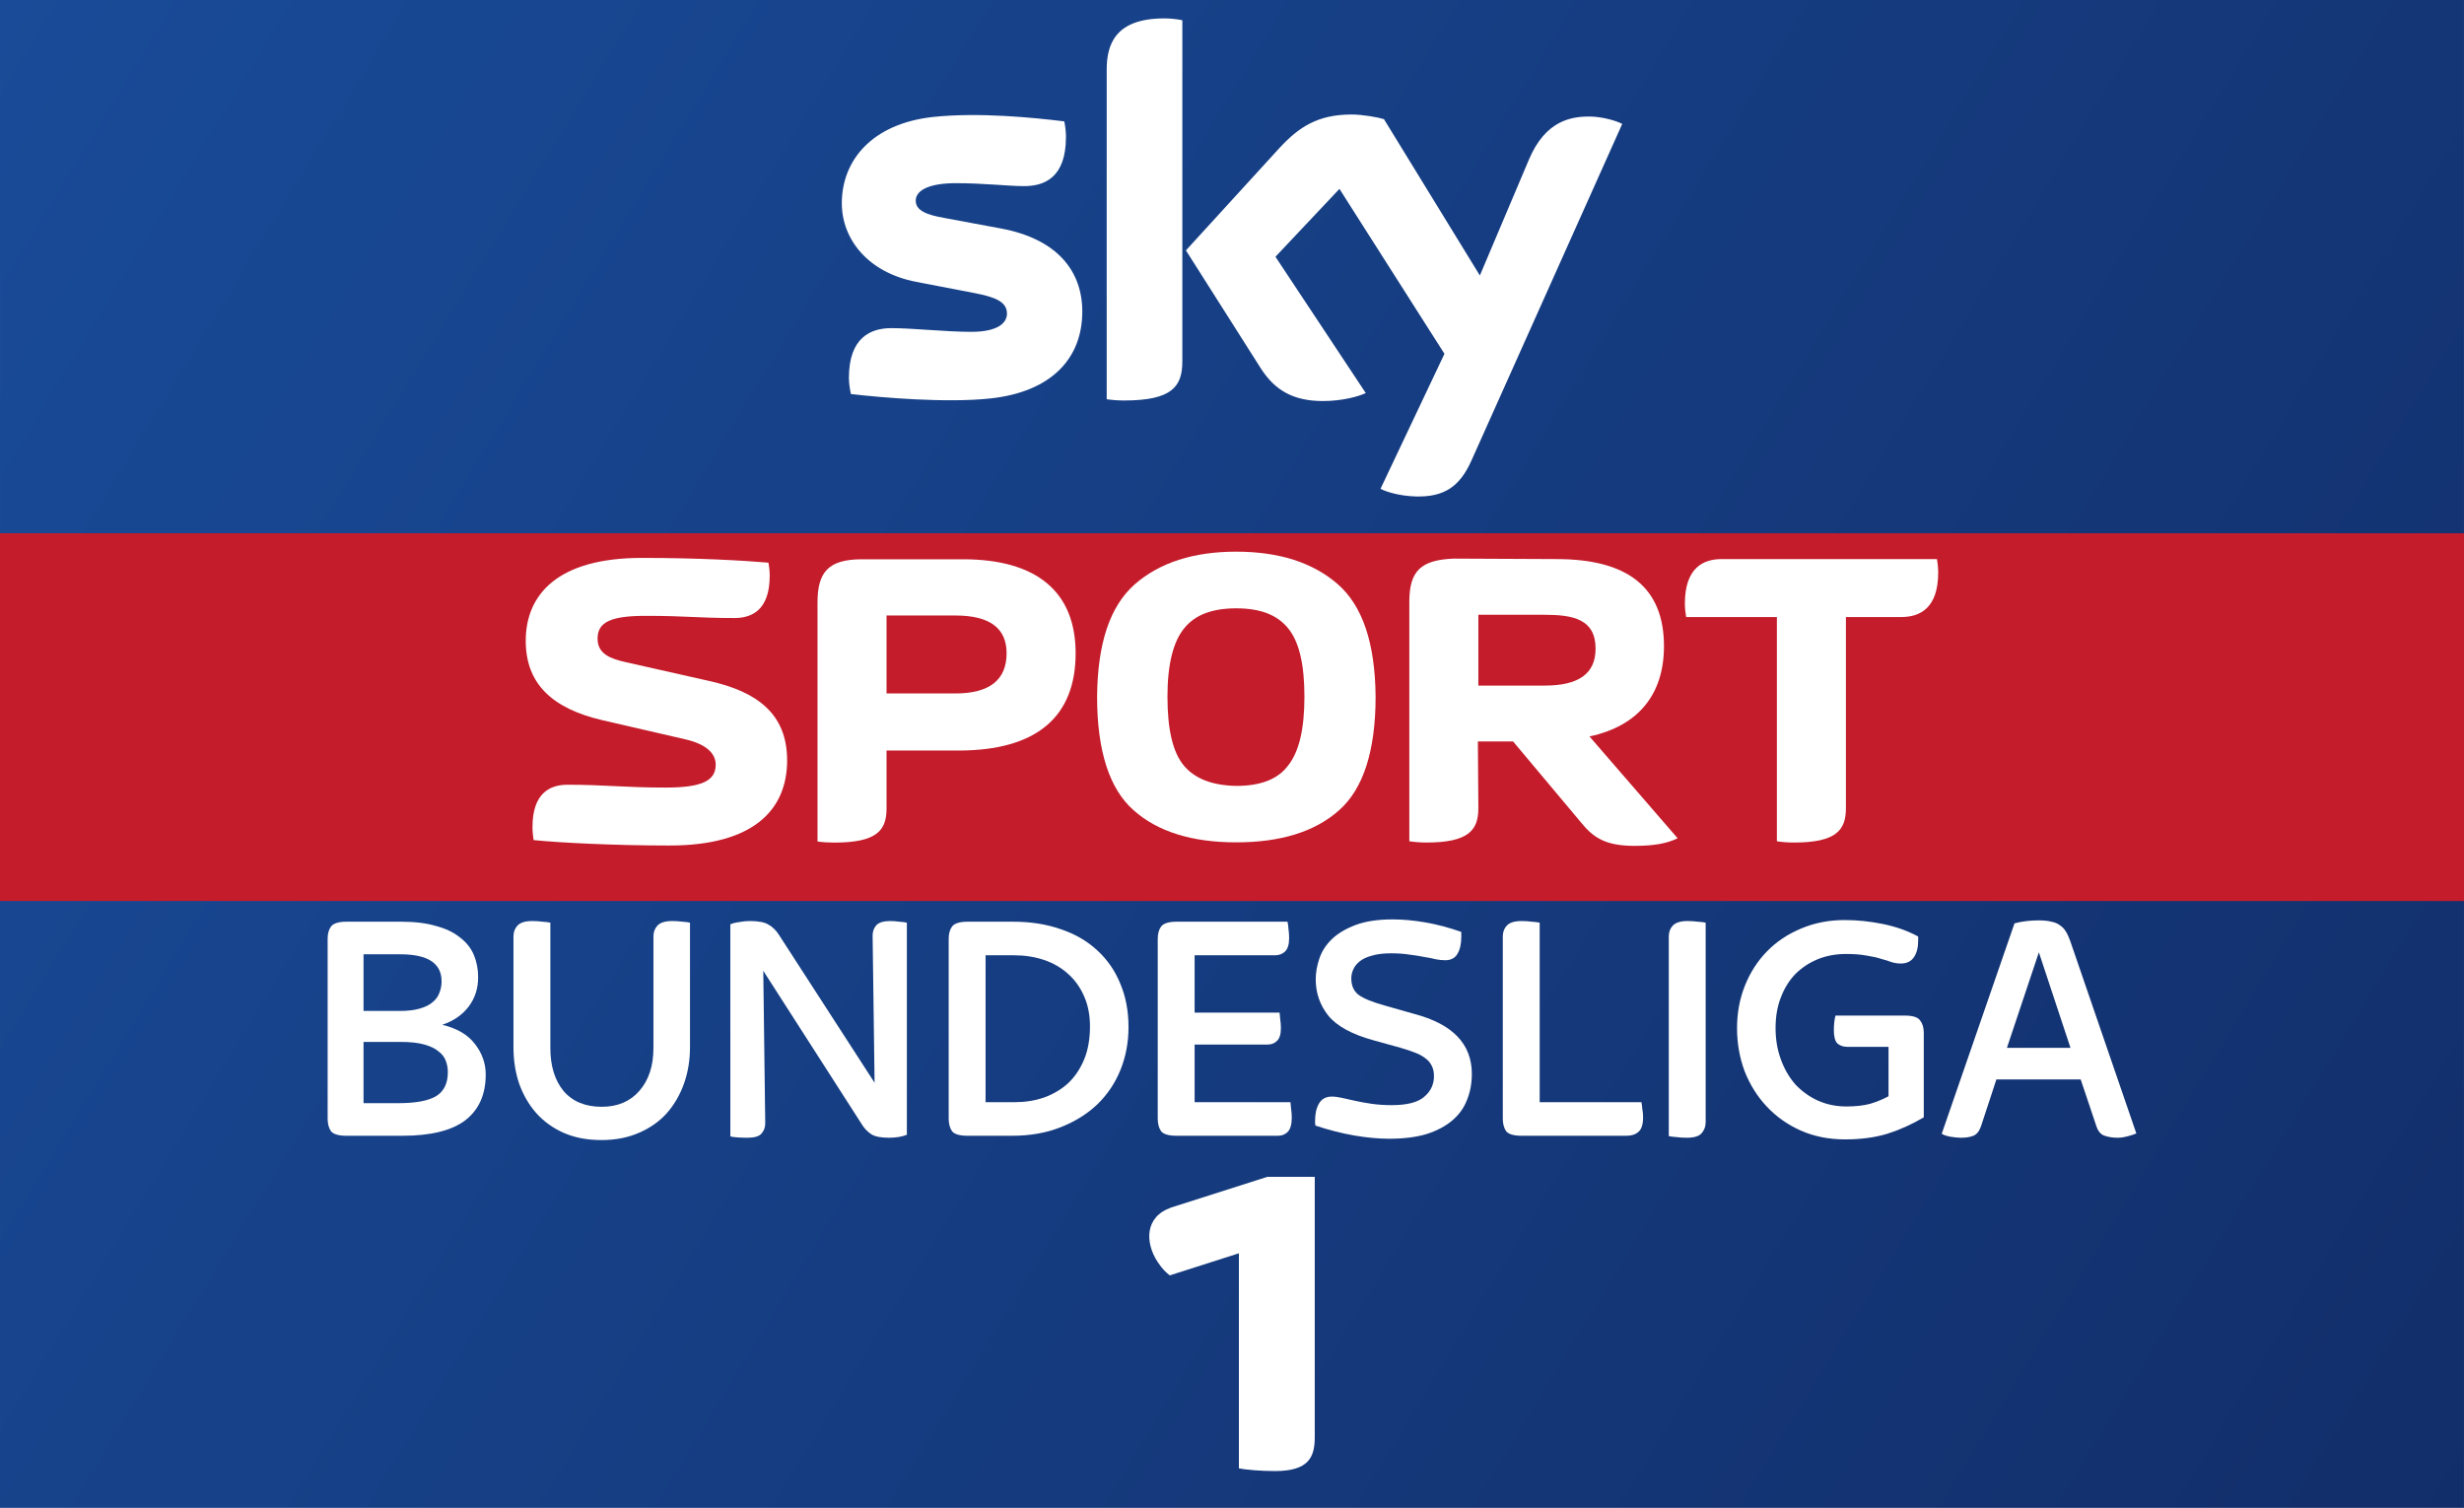
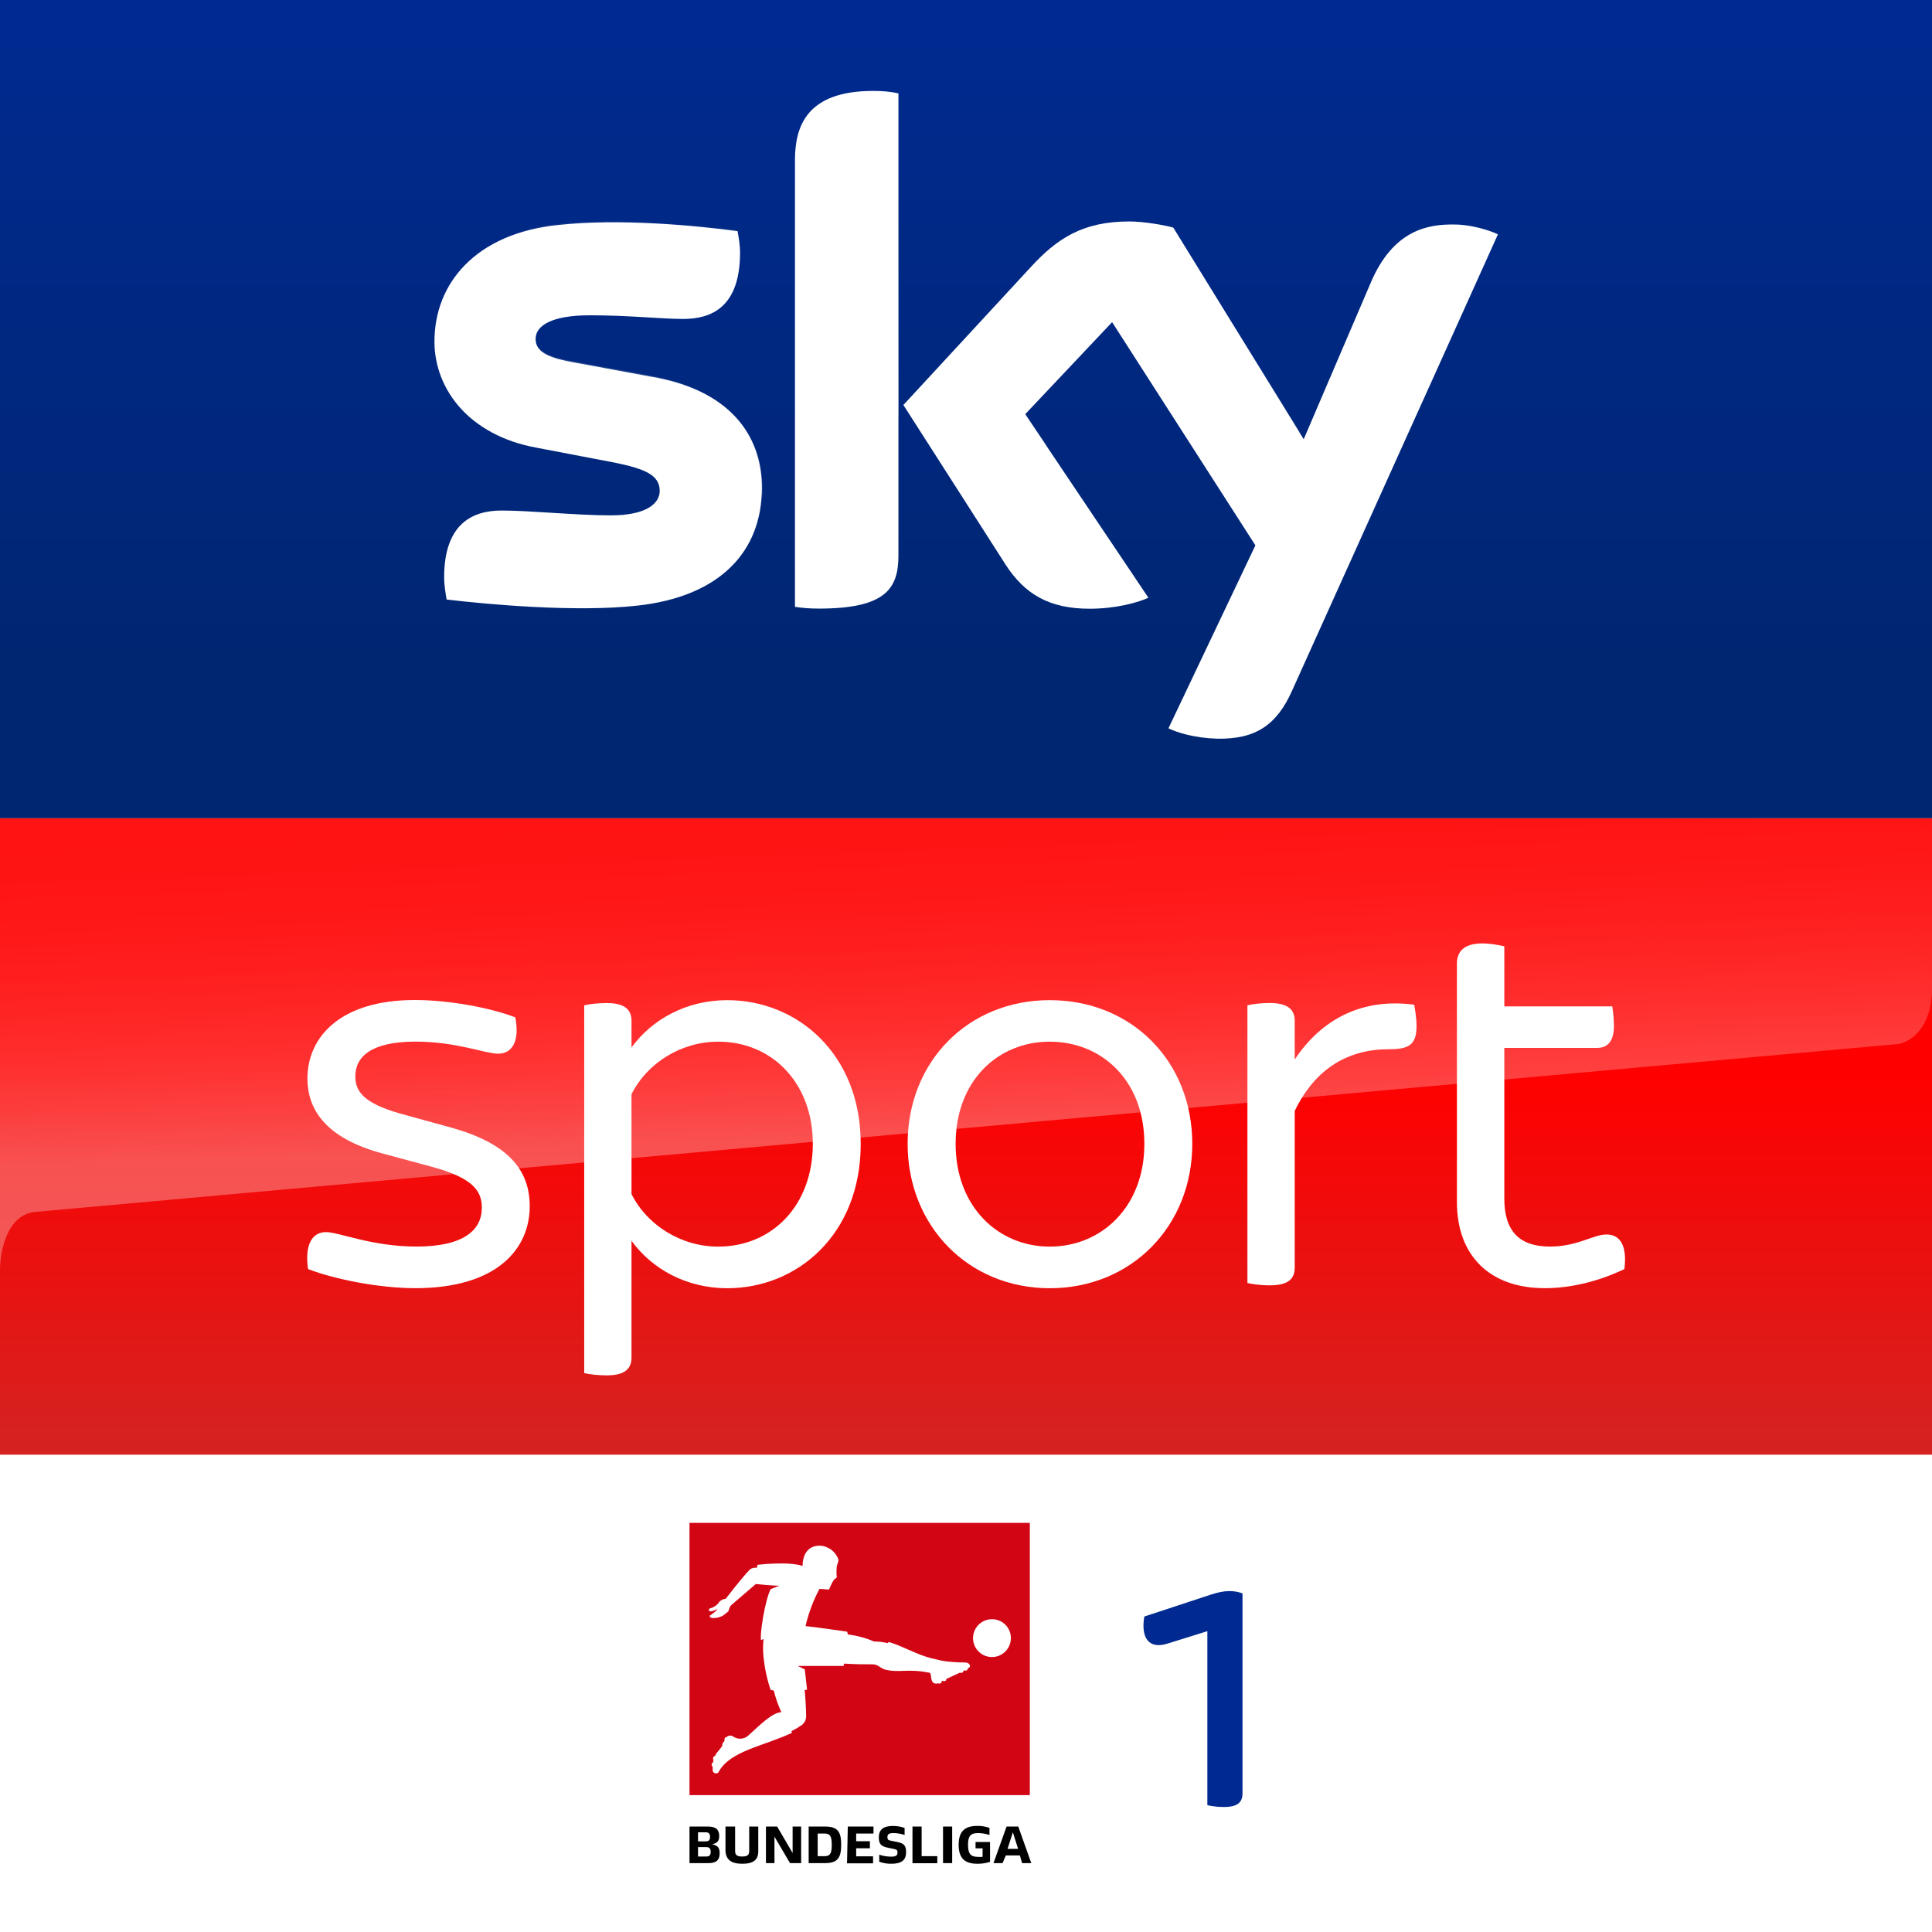
- <svg xmlns="http://www.w3.org/2000/svg" width="1340" height="820" version="1.1" viewBox="0 0 354.54 216.96">
+ <svg xmlns="http://www.w3.org/2000/svg" width="850" height="850" enable-background="new 0 0 2362.9 500" version="1.1" viewBox="0 0 850 850" xml:space="preserve">
  <defs>
-     <linearGradient id="linearGradient833" x1="-.001" x2="354.54" y2="216.96" gradientUnits="userSpaceOnUse">
-       <stop stop-color="#194b98" offset="0" />
-       <stop stop-color="#122e6a" offset="1" />
+     <linearGradient id="linearGradient7911" x1="32.476" x2="32.476" y2="64.952" gradientTransform="matrix(13.138 0 0 5.5426 -1.663 1e-4)" gradientUnits="userSpaceOnUse">
+       <stop stop-color="#002A91" offset="0" />
+       <stop stop-color="#002672" offset=".8" />
+     </linearGradient>
+     <linearGradient id="linearGradient4541-5-0-3" x1="-1152.6" x2="-1152.6" y1="-773.58" y2="-778.43" gradientTransform="matrix(177.76 0 0 -57.692 205313 -44269)" gradientUnits="userSpaceOnUse">
+       <stop stop-color="#f00" offset=".4" />
+       <stop stop-color="#D42321" offset="1" />
+     </linearGradient>
+     <linearGradient id="linearGradient2152" x1="-1151.8" x2="-1152" y1="-784.92" y2="-782.98" gradientTransform="matrix(149.71 0 0 -57.778 182009 -45636)" gradientUnits="userSpaceOnUse">
+       <stop stop-color="#fff" offset="0" />
+       <stop stop-color="#fff" stop-opacity=".25" offset="1" />
+     </linearGradient>
+     <linearGradient id="linearGradient5874-6-27-6-7" x1="1279.6" x2="1273" y1="1197.7" y2="1016.9" gradientTransform="matrix(.80989 0 0 .80989 -626.59 -470.95)" gradientUnits="userSpaceOnUse">
+       <stop stop-color="#fff" offset="0" />
+       <stop stop-color="#fff" stop-opacity=".835" offset=".12" />
+       <stop stop-color="#fff" stop-opacity=".658" offset=".269" />
+       <stop stop-color="#fff" stop-opacity=".511" offset=".419" />
+       <stop stop-color="#fff" stop-opacity=".397" offset=".568" />
+       <stop stop-color="#fff" stop-opacity=".315" offset=".716" />
+       <stop stop-color="#fff" stop-opacity=".266" offset=".86" />
+       <stop stop-color="#fff" stop-opacity=".25" offset="1" />
    </linearGradient>
  </defs>
-   <path d="m-7.3425e-4 0h354.54v216.96h-354.54z" fill="url(#linearGradient833)" style="paint-order:stroke fill markers" />
-   <path d="m-7.4105e-4 76.73h354.54v52.917h-354.54z" fill="#c41c2b" style="paint-order:stroke fill markers" />
-   <path d="m155.73 44.828c0 6.666-4.357 11.537-13.2 12.501-6.409 0.687-15.688-0.124-20.092-0.631-0.164-0.719-0.291-1.615-0.291-2.318 0-5.835 3.153-7.165 6.102-7.165 3.064 0 7.894 0.531 11.489 0.531 3.945 0 5.151-1.342 5.151-2.617 0-1.674-1.595-2.37-4.661-2.958l-8.39-1.615c-6.985-1.339-10.711-6.174-10.711-11.304 0-6.237 4.411-11.458 13.085-12.418 6.559-0.71 14.54 0.091 18.921 0.629 0.162 0.754 0.245 1.465 0.245 2.248 0 5.815-3.064 7.07-6.018 7.07-2.27 0-5.79-0.425-9.808-0.425-4.093 0-5.79 1.133-5.79 2.513 0 1.453 1.617 2.056 4.179 2.504l8.02 1.489c8.239 1.52 11.769 6.204 11.769 11.967m14.394 7.157c0 3.577-1.404 5.639-8.376 5.639-0.924 0-1.733-0.068-2.507-0.18v-47.437c0-3.602 1.224-7.361 8.27-7.361 0.887 0 1.781 0.091 2.614 0.265v49.073m28.512 18.352c0.913 0.467 2.793 1.035 5.158 1.099 4.045 0.087 6.257-1.467 7.895-5.096l21.731-48.511c-0.896-0.483-2.879-1.019-4.508-1.057-2.792-0.052-6.541 0.522-8.941 6.244l-7.037 16.623-13.801-22.498c-0.89-0.273-3.063-0.665-4.66-0.665-4.864 0-7.591 1.798-10.417 4.865l-13.417 14.687 10.792 17c1.994 3.097 4.624 4.676 8.893 4.676 2.791 0 5.115-0.636 6.192-1.151l-12.994-19.61 9.208-9.765 15.109 23.73-9.203 19.43" fill="#fff" stroke-width="2.187" />
-   <g transform="matrix(3.1023 0 0 3.1023 -58.398 67.905)" fill="#fff">
-     <path d="m55.331 13.37c0-2.145-1.39-3.182-3.615-3.675l-3.887-0.876c-0.705-0.161-1.289-0.383-1.289-1.087 0-0.765 0.604-1.057 2.235-1.057 1.923 0 2.376 0.101 4.118 0.101 0.806 0 1.631-0.373 1.631-1.964 0-0.191-0.022-0.413-0.059-0.604-1.178-0.101-3.272-0.221-5.87-0.221-3.897 0-5.387 1.692-5.387 3.846 0 2.024 1.269 3.142 3.524 3.675l3.887 0.896c0.906 0.211 1.4 0.615 1.4 1.178 0 0.765-0.695 1.057-2.316 1.057-1.923 0-2.809-0.131-4.561-0.131-0.795 0-1.621 0.373-1.621 1.963 0 0.191 0.022 0.403 0.051 0.604 1.188 0.121 3.716 0.252 6.303 0.252 3.907 0 5.457-1.661 5.457-3.957" />
-     <path d="m87.371 12.5h1.631l3.142 3.746c0.584 0.725 1.158 1.097 2.487 1.097 0.906 0 1.51-0.111 2.004-0.352l-4.088-4.722c2.296-0.493 3.454-1.984 3.454-4.189 0-2.699-1.651-4.038-4.984-4.038l-4.763-0.022c-1.551 0.059-2.064 0.594-2.064 2.004v11.106c0.242 0.036 0.514 0.059 0.785 0.059 1.964 0 2.417-0.574 2.417-1.591l-0.022-3.101m0.022-2.588v-3.283h3.081c1.309 0 2.356 0.202 2.356 1.571 0 1.158-0.785 1.712-2.356 1.712h-3.081" />
-     <path d="m56.741 17.14c0.232 0.036 0.514 0.051 0.785 0.051 1.964 0 2.417-0.564 2.417-1.581v-2.688h3.333c3.635 0 5.437-1.571 5.437-4.511 0-2.85-1.802-4.36-5.226-4.36h-4.682c-1.571 0-2.064 0.604-2.064 2.004v11.086m3.202-6.867v-3.615h3.192c1.591 0 2.376 0.584 2.376 1.752 0 1.228-0.785 1.863-2.376 1.863h-3.192" />
-     <path d="m76.161 17.18c2.064 0 3.655-0.493 4.773-1.49 1.118-0.987 1.692-2.749 1.692-5.266-0.022-2.467-0.594-4.199-1.752-5.216-1.158-1.007-2.729-1.51-4.712-1.51-1.984 0-3.544 0.503-4.702 1.51-1.158 1.017-1.732 2.749-1.752 5.216 0 2.517 0.574 4.279 1.692 5.266 1.118 0.997 2.709 1.49 4.763 1.49m3.162-6.756c0 1.51-0.252 2.568-0.765 3.202-0.483 0.644-1.299 0.936-2.396 0.936-1.118-0.022-1.913-0.332-2.427-0.936-0.514-0.615-0.765-1.671-0.765-3.202 0-1.51 0.272-2.568 0.785-3.182 0.503-0.624 1.309-0.916 2.407-0.916 1.097 0 1.883 0.292 2.396 0.916 0.514 0.615 0.765 1.671 0.765 3.182" />
-     <path d="m104.44 6.73h2.568c0.846 0 1.712-0.392 1.712-2.064 0-0.191-0.022-0.433-0.059-0.624h-9.988c-0.836 0-1.702 0.392-1.702 2.064 0 0.191 0.022 0.423 0.058 0.624h4.209v10.401c0.242 0.036 0.514 0.058 0.795 0.058 1.954 0 2.407-0.574 2.407-1.591v-8.87" />
+   <path d="m0 0h850v360h-850z" fill="url(#linearGradient7911)" stop-color="#000000" style="font-variation-settings:normal" />
+   <path d="m0 640h850v210h-850z" fill="#fff" stop-color="#000000" stroke-width=".247" style="font-variation-settings:normal" />
+   <path d="m0 360h850v280h-850z" fill="url(#linearGradient4541-5-0-3)" stop-color="#000000" stroke-width=".56" style="font-variation-settings:normal" />
+   <g transform="matrix(.64378 0 0 .64378 -5726.6 364.07)" stroke-width="1">
+     <path d="m9693.8-67.796c5.901 2.901 18.004 6.701 33.507 7.101 26.405 0.4 40.608-9.602 51.01-32.907l140.63-311.76c-5.901-2.901-18.804-6.701-29.306-6.701-18.004-0.4-42.208 3.301-57.712 40.008l-45.709 106.72-89.118-144.63c-5.901-1.7-20.104-4.201-30.106-4.201-31.806 0-49.41 11.702-67.314 31.206l-87.017 94.219 69.914 109.22c13.003 20.004 29.706 30.006 57.311 30.006 18.004 0 33.007-4.201 40.208-7.502l-84.217-125.43 59.412-62.913 97.92 152.53zm-184.54-118.02c0 22.905-9.202 36.207-54.411 36.207-5.901 0-11.302-0.4-16.303-1.2v-305.06c0-23.305 7.902-47.51 53.511-47.51 5.901 0 11.702 0.4 17.203 1.7zm-93.319-46.209c0 42.909-28.006 74.215-85.317 80.416-41.408 4.601-101.62-0.8-130.13-4.201-0.8-4.601-1.7-10.402-1.7-15.003 0-37.508 20.104-45.809 39.308-45.809 19.704 0 51.01 3.301 74.515 3.301 25.505 0 33.507-8.802 33.507-16.703 0-10.802-10.002-15.003-30.106-19.204l-54.411-10.402c-45.209-8.302-69.414-39.608-69.414-72.514 0-40.008 28.406-73.815 84.517-79.616 42.208-4.601 94.119 0.4 122.62 4.201 0.8 4.601 1.7 9.602 1.7 14.603 0 37.508-19.704 45.409-38.908 45.409-14.603 0-37.207-2.501-63.613-2.501s-37.208 7.101-37.208 16.203c0 9.602 10.502 13.303 27.206 16.203l51.91 9.602c52.51 8.902 75.515 38.908 75.515 76.015z" fill="#fff" />
+     <path d="m9918.9-405.36-51.51 114.22c-1.7 2.901-7.101 12.903-21.304 13.303-3.301 0-46.909 1.7-46.909 1.7-8.402 0.4-11.302 8.302-11.302 8.302l44.409-104.22c15.503-36.707 39.708-40.408 57.712-40.008 10.102 0 23.005 3.301 28.906 6.701zm-134.73 136.23-87.017-140.83c-5.901-1.7-20.104-4.201-30.106-4.201-31.806 0-49.41 11.702-67.314 31.206l-87.017 94.219 7.101 10.802c2.901 4.201 8.802 10.802 20.504 10.402 4.201 0 46.009-1.7 49.41-1.7 10.902-0.4 17.604 4.201 21.804 9.602l-15.603-23.205 59.412-62.912 40.208 62.512c7.101 9.602 18.004 9.602 20.504 9.602 2.1 0 54.411-2.1 56.911-2.1 3.701-0.1 7.902 2 11.202 6.601zm-292.06-234.15c-45.609 0-53.111 24.205-53.111 47.51v209.24c0-8.302 6.701-17.103 17.203-17.504 7.502-0.4 28.906-0.8 35.107-1.2 7.101-0.4 17.604-5.001 18.004-17.904v-218.34c-5.501-1-11.302-1.8-17.203-1.8zm-152.23 194.54-51.91-9.602c-16.703-2.901-27.206-6.701-27.206-16.203 0-8.802 10.902-16.203 37.208-16.203 25.905 0 48.91 2.501 63.613 2.501 19.204 0 38.908-7.902 38.908-45.409 0-5.001-0.4-9.602-1.7-14.603-28.406-3.301-79.916-8.802-122.62-4.201-55.611 6.601-84.017 40.408-84.017 80.416 0 20.404 9.202 40.408 27.606 54.611 13.803 8.802 27.606 12.502 41.808 15.003 11.702 2.1 38.108 3.801 58.112 2.901 6.301-0.4 51.91-1.7 61.912-2.1 23.005-0.8 36.007 18.704 34.307 38.708v-1.2c0.4-2.501 0.4-5.001 0.4-7.902-0.3-37.107-23.305-67.113-76.415-76.715z" enable-background="new    " fill="url(#linearGradient2152)" opacity=".25" />
  </g>
-   <path d="m168.31 183.51c-0.548-0.454-0.996-0.812-1.751-1.947-1.818-2.79-1.853-6.488 1.958-7.818l13.831-4.412h6.829v37.468c0 2.855-0.859 4.866-5.731 4.866-1.955 0-4.221-0.188-5.183-0.388v-30.947l-9.953 3.179" fill="#fff" stroke-width="24.213" />
-   <g transform="matrix(1.1847 0 0 1.1847 -19.509 -467.94)" fill="#fff" stroke-width="1px" aria-label="BUNDESLIGA">
-     <path d="m58.579 532.93q-1.48 0-1.92-0.56-0.4-0.6-0.4-1.52v-21.84q0-0.92 0.4-1.48 0.44-0.6 1.92-0.6h6.6q2.48 0 4.24 0.52 1.8 0.48 2.92 1.4 1.16 0.88 1.68 2.12t0.52 2.72q0 2.04-1.16 3.56t-3.2 2.2q2.68 0.64 3.96 2.32 1.32 1.68 1.32 3.72 0 3.64-2.48 5.56-2.48 1.88-7.64 1.88zm2.04-3.96h4.24q3.12 0 4.56-0.84 1.44-0.88 1.44-2.92 0-0.72-0.24-1.36-0.24-0.68-0.88-1.16-0.6-0.52-1.72-0.84t-2.92-0.32h-4.48zm0-11.2h4.4q1.44 0 2.4-0.28 1-0.28 1.56-0.76 0.6-0.48 0.84-1.12 0.28-0.68 0.28-1.44 0-3.28-5-3.28h-4.48z" />
-     <path d="m89.51 533.45q-2.6 0-4.6-0.88-1.96-0.88-3.32-2.4-1.36-1.56-2.08-3.6-0.68-2.04-0.68-4.4v-13.44q0-0.8 0.48-1.32 0.52-0.56 1.8-0.56 0.64 0 1.24 0.08 0.64 0.04 0.96 0.12v15.24q0 3.24 1.6 5.2 1.64 1.92 4.64 1.92 2.88 0 4.56-1.92 1.72-1.96 1.72-5.2v-13.56q0-0.8 0.48-1.32 0.52-0.56 1.8-0.56 0.64 0 1.24 0.08 0.6 0.04 0.92 0.12v15.12q0 2.36-0.72 4.4t-2.08 3.6q-1.36 1.52-3.4 2.4-2 0.88-4.56 0.88z" />
-     <path d="m107.25 533.17q-0.6 0-1.2-0.04-0.56-0.04-0.88-0.12v-25.76q0.44-0.2 1.12-0.28 0.68-0.12 1.24-0.12 1.6 0 2.28 0.44 0.72 0.4 1.24 1.2l11.64 18-0.24-17.88q0-0.72 0.44-1.24 0.48-0.52 1.68-0.52 0.56 0 1.12 0.08 0.6 0.04 0.92 0.12v25.76q-0.92 0.36-2.16 0.36-1.44 0-2.12-0.4-0.68-0.44-1.12-1.12l-12.04-18.76 0.24 18.52q0 0.76-0.48 1.28-0.44 0.48-1.68 0.48z" />
-     <path d="m134.01 532.93q-1.48 0-1.92-0.56-0.4-0.6-0.4-1.52v-21.84q0-0.92 0.4-1.48 0.44-0.6 1.92-0.6h5.48q3.24 0 5.84 0.92 2.6 0.88 4.4 2.56 1.84 1.68 2.8 4.04 1 2.36 1 5.28 0 2.76-0.96 5.16t-2.8 4.2q-1.84 1.76-4.48 2.8-2.6 1.04-5.92 1.04zm2.16-4.08h3.56q1.88 0 3.52-0.56 1.68-0.6 2.92-1.72 1.24-1.16 1.96-2.88t0.72-4.04q0-2.08-0.72-3.68-0.72-1.64-1.96-2.72-1.24-1.12-2.92-1.68t-3.6-0.56h-3.48z" />
-     <path d="m159.4 532.93q-1.48 0-1.92-0.56-0.4-0.6-0.4-1.52v-21.84q0-0.92 0.4-1.48 0.44-0.6 1.92-0.6h13.44q0.08 0.32 0.12 0.88 0.08 0.56 0.08 1.12 0 1.16-0.52 1.64-0.48 0.44-1.2 0.44h-9.76v6.96h10.32q0.04 0.32 0.08 0.84 0.08 0.48 0.08 1.04 0 1.12-0.48 1.56-0.44 0.44-1.12 0.44h-8.88v7h11.64q0.04 0.32 0.08 0.84 0.08 0.48 0.08 1.04 0 1.2-0.48 1.72-0.48 0.48-1.2 0.48z" />
-     <path d="m185.19 533.29q-1.96 0-4.28-0.4-2.28-0.4-4.68-1.2 0-0.16-0.04-0.28 0-0.12 0-0.28 0-1.32 0.48-2.12 0.48-0.84 1.56-0.84 0.52 0 1.24 0.16t1.6 0.36q0.92 0.2 2 0.36 1.12 0.16 2.44 0.16 2.76 0 3.92-1 1.2-1 1.2-2.52 0-0.76-0.28-1.28-0.28-0.56-0.8-0.92-0.52-0.4-1.28-0.68-0.72-0.28-1.68-0.56l-3.32-0.92q-3.92-1.08-5.48-3-1.52-1.92-1.52-4.4 0-1.24 0.44-2.52 0.44-1.32 1.52-2.36t2.88-1.72 4.52-0.68q1.84 0 3.92 0.36 2.12 0.36 4.4 1.16v0.56q0 1.36-0.48 2.12-0.44 0.76-1.48 0.76-0.52 0-1.16-0.12-0.6-0.16-1.4-0.28-0.76-0.16-1.76-0.28-1-0.16-2.24-0.16-1.4 0-2.32 0.28-0.92 0.24-1.48 0.68t-0.8 1q-0.24 0.52-0.24 1.08 0 1.32 0.88 2 0.92 0.68 3.24 1.32l3.52 1q7 1.84 7 7.28 0 1.76-0.6 3.2-0.56 1.44-1.8 2.48t-3.12 1.64q-1.88 0.56-4.52 0.56z" />
-     <path d="m201.31 532.93q-1.48 0-1.92-0.56-0.4-0.6-0.4-1.52v-22.12q0-0.8 0.48-1.32 0.52-0.56 1.8-0.56 0.64 0 1.24 0.08 0.64 0.04 0.96 0.12v21.8h12.36q0.08 0.44 0.12 0.92 0.08 0.44 0.08 0.92 0 1.28-0.56 1.76-0.52 0.48-1.48 0.48z" />
-     <path d="m221.35 533.17q-0.64 0-1.28-0.08-0.6-0.04-0.92-0.12v-24.24q0-0.8 0.48-1.32 0.52-0.56 1.8-0.56 0.64 0 1.24 0.08 0.64 0.04 0.96 0.12v24.24q0 0.8-0.52 1.36-0.48 0.52-1.76 0.52z" />
-     <path d="m240.56 533.37q-2.96 0-5.4-1.08-2.4-1.08-4.12-2.92t-2.68-4.28q-0.92-2.48-0.92-5.24t0.96-5.16 2.68-4.16 4.12-2.76q2.44-1.04 5.32-1.04 2.28 0 4.64 0.48t4.28 1.52v0.52q0 1.24-0.52 2t-1.6 0.76q-0.52 0-1.08-0.16-0.52-0.2-1.28-0.4-0.72-0.24-1.76-0.4-1.04-0.2-2.52-0.2-1.88 0-3.44 0.64t-2.72 1.8q-1.12 1.16-1.76 2.84-0.64 1.64-0.64 3.72 0 2.04 0.64 3.8t1.76 3.04q1.16 1.24 2.72 1.96 1.6 0.72 3.48 0.72 1.68 0 2.88-0.32 1.2-0.36 2.24-0.92v-6h-5q-0.72 0-1.2-0.4-0.44-0.44-0.44-1.6 0-1.08 0.2-1.8h8.4q1.48 0 1.88 0.6 0.44 0.56 0.44 1.48v10.28q-2.16 1.28-4.44 2-2.24 0.68-5.12 0.68z" />
-     <path d="m254.66 533.17q-0.56 0-1.28-0.12-0.68-0.12-1.08-0.36l8.84-25.56q0.76-0.2 1.48-0.28 0.76-0.08 1.44-0.08 0.96 0 1.56 0.16 0.64 0.12 1.04 0.44 0.44 0.28 0.72 0.76 0.28 0.44 0.52 1.12l8.04 23.4q-0.48 0.2-1.12 0.36-0.6 0.16-1.12 0.16-0.92 0-1.6-0.24-0.68-0.2-1-1.12l-1.92-5.72h-10.24l-1.88 5.72q-0.32 0.88-0.92 1.12t-1.48 0.24zm5.56-10.92h7.72l-3.84-11.6z" />
+   <g transform="matrix(2.1772 0 0 2.1772 -23916 6457.9)" fill="#fff">
+     <path d="m11047-2709.7c-0.708-4.903 0.814-7.469 3.611-7.469 2.69 0 9.221 2.92 18.318 2.92 9.575 0 13.185-3.381 13.185-7.823 0-3.15-1.398-5.947-10.035-8.283l-9.911-2.672c-10.973-2.92-15.292-8.407-15.292-15.168 0-8.407 6.655-15.876 21.699-15.876 6.778 0 15.168 1.522 20.3 3.504 0.938 4.779-0.584 7.345-3.486 7.345-2.567 0-8.407-2.442-16.69-2.442-8.867 0-12.142 3.026-12.142 6.991 0 2.814 1.292 5.38 9.221 7.593l10.16 2.796c11.309 3.15 15.858 8.407 15.858 15.876 0 8.743-6.761 16.566-23.097 16.566-7.239 0-16.212-1.752-21.699-3.858" />
+     <path d="m11149-2735c0-12.248-8.159-20.654-19.132-20.654-7.469 0-14.354 4.319-17.505 10.619v20.177c3.151 6.301 10.036 10.619 17.505 10.619 10.973 0 19.132-8.389 19.132-20.761m9.681 0c0 18.318-12.831 29.168-26.955 29.168-8.389 0-15.274-3.965-19.363-9.575v23.575c0 2.212-1.274 3.611-5.008 3.611-1.876 0-3.629-0.23-4.549-0.46v-74.317c0.92-0.23 2.673-0.46 4.549-0.46 3.734 0 5.008 1.398 5.008 3.611v5.363c4.089-5.593 10.974-9.557 19.363-9.557 14.124 0 26.955 10.849 26.955 29.044" />
+     <path d="m11216-2735c0-12.832-8.637-20.654-19.132-20.654-10.39 0-19.009 7.823-19.009 20.654 0 12.708 8.619 20.761 19.009 20.761 10.495 0 19.132-8.053 19.132-20.761m-47.84 0c0-16.69 12.265-29.044 28.708-29.044 16.566 0 28.813 12.354 28.813 29.044 0 16.566-12.247 29.168-28.813 29.168-16.443 0-28.708-12.602-28.708-29.168" />
+     <path d="m11271-2758.8c0 3.858-1.628 4.673-5.593 4.673-8.053 0-14.814 3.734-19.026 12.478v31.61c0 2.336-1.274 3.628-5.133 3.628-1.628 0-3.504-0.248-4.424-0.478v-56.105c0.92-0.248 2.796-0.478 4.424-0.478 3.859 0 5.133 1.398 5.133 3.628v7.805c5.487-8.283 13.77-12.478 24.159-11.079 0.106 0.814 0.46 2.566 0.46 4.319" />
+     <path d="m11313-2709.7c-4.903 2.336-10.495 3.858-16.106 3.858-11.079 0-17.734-6.548-17.734-17.398v-48.176c0-2.442 1.416-4.088 5.133-4.088 1.646 0 3.504 0.354 4.442 0.584v12.141h21.823c0.106 0.814 0.336 2.442 0.336 3.841 0 3.398-1.398 4.549-3.487 4.549h-18.672v30.46c0 6.531 3.026 9.681 9.221 9.681 5.593 0 8.743-2.442 11.433-2.442 2.797 0 4.195 2.318 3.611 6.991" />
+   </g>
+   <path d="m1e-3 360v198.28c0-2.622 0.876-22.178 14.176-24.978l821.12-73.98c7.496-1.6 14.699-9.555 14.699-24.31v-75.006z" fill="url(#linearGradient5874-6-27-6-7)" opacity=".3" stop-color="#000000" style="font-variation-settings:normal" />
+   <path class="cls-20" d="m546.65 701.02v87.908c0 3.904-1.965 6.076-8.222 6.076a32.474 32.474 0 0 1-7.239-0.801v-76.558l-17.582 5.481c-8.222 2.586-11.738-2.586-10.161-11.919l29.113-9.592c6.464-2.146 10.343-1.939 14.091-0.595" fill="#002a91" stroke-width="2.586" />
+   <g transform="translate(0 2e3)">
+     <g transform="translate(9.4947)" stroke-width="3.097">
+       <path d="m302.19-1180.3h-8.33v-16.102h8.051c3.716 0 5.016 1.486 5.016 4.211 0 2.075-0.774 3.097-3.097 3.592h-0.403 0.372c2.477 0.557 3.282 1.455 3.329 3.84 0.046 2.942-1.316 4.459-4.939 4.459zm-4.583-9.568h3.375c1.331 0 1.92-0.557 1.92-1.951 0-1.393-0.526-2.044-1.92-2.044h-3.375zm5.574 4.614c0-1.486-0.619-2.106-1.982-2.106h-3.592v4.149h3.592c1.424 0 1.982-0.588 1.982-2.044m6.503-11.148h4.242v10.745c0 1.796 0.805 2.446 3.097 2.446s3.097-0.65 3.097-2.446v-10.745h3.995v10.869c0 3.778-2.168 5.512-6.998 5.512s-7.215-1.734-7.432-5.605zm33.288 0v16.102h-4.893l-6.843-11.643v11.643h-3.747v-16.102h4.924l6.812 11.643v-11.643zm3.313 0h7.184c5.636 0 7.122 2.322 7.122 8.051 0 5.729-1.61 8.051-7.122 8.051h-7.184zm7.06 13.037c2.384 0 3.097-1.208 3.097-4.986 0-3.778-0.743-4.955-3.097-4.955h-3.097v9.94zm10.157-13.037h11.303v3.097h-7.618v3.375h6.038v3.097h-6.038v3.53h7.432v3.096h-11.457zm13.842 15.483v-3.097c1.724 0.587 3.535 0.88 5.357 0.867 1.858 0 2.663-0.495 2.663-1.734s-0.341-1.393-1.827-1.703l-2.663-0.557c-2.787-0.588-3.716-1.703-3.716-4.459 0-3.53 2.075-5.047 6.193-5.047 1.752-0.021 3.493 0.273 5.14 0.867v3.097c-1.583-0.55-3.247-0.833-4.924-0.836-1.982 0-2.632 0.526-2.632 1.765s0.434 1.363 1.734 1.641l2.632 0.526c3.097 0.65 3.84 1.672 3.84 4.552 0 3.468-2.106 5.016-6.472 5.016-1.835 0.022-3.659-0.282-5.388-0.898m14.678-15.483h4.026v13.037h6.905v3.097h-10.931zm13.439 0h4.026v16.102h-4.026zm20.685 6.812v8.732c-1.801 0.577-3.683 0.859-5.574 0.836-5.605 0-8.237-2.477-8.237-8.33 0-5.853 2.632-8.33 8.237-8.33 1.816-0.033 3.622 0.271 5.326 0.898v3.097c-1.618-0.541-3.311-0.823-5.016-0.836-3.375 0-4.428 1.363-4.428 5.171s1.115 5.295 4.304 5.295c0.701 0.047 1.405 0.047 2.106 0v-3.747h-3.097v-2.787zm13.13 5.915h-6.193l-1.424 3.375h-3.995l5.76-16.102h5.14l5.729 16.102h-4.056zm-3.097-10.188-2.322 7.277h4.645z" />
+       <path class="cls-6" d="m293.86-1330h149.72v119.78h-149.72z" fill="#d20515" />
+       <path class="cls-5" d="m417.29-1267c0 0.31-0.186 0.526-0.743 0.898l-0.31 0.186v0.217s0 0.372-0.279 0.465l-0.495 0.248h-0.526v-0.217l-0.619 0.31v0.217s0 0.341-0.31 0.465l-0.495 0.217h-0.526v-0.186l-6.193 2.88v0.279c0 0.155 0 0.341-0.279 0.465l-0.526 0.217h-0.526v-0.279l-0.712 0.341v0.279c0 0.155 0 0.372-0.31 0.465l-0.495 0.248h-0.526v-0.279a2.013 2.013 0 0 1-2.911-0.929c-0.341-0.712-0.341-2.291-0.619-3.097a0.867 0.867 0 0 0-0.65-0.526c-9.754-1.858-13.068 0.217-19.292-1.331-1.982-0.495-3.097-2.292-5.481-2.322-5.264 0-6.843 0-12.572-0.31-0.217 0.836-0.279 1.022-0.279 1.022h-20.128l3.097 1.517 0.991 8.887-1.053 0.248c0.186 1.796 0.372 4.18 0.464 6.193s0.186 3.964 0.186 5.264a5.016 5.016 0 0 1-0.588 2.384 5.45 5.45 0 0 1-1.486 1.641c-0.186 0-0.96 0.65-1.858 1.177a28.086 28.086 0 0 1-2.539 1.363c0 0.248 0.217 0.495 0.279 0.712-12.232 5.883-27.405 7.927-32.328 17.31-0.557 1.084-2.539 0.526-2.601-0.65v-1.889h-0.186c-0.155 0-0.279-0.217-0.248-0.495v-0.526c0-0.279 0.155-0.465 0.31-0.465h0.217a13.47 13.47 0 0 1 0.31-1.61h-0.186c-0.155 0-0.186-0.279 0-0.526l0.186-0.495c0-0.248 0.248-0.403 0.403-0.341h0.186c0.867-2.044 2.57-3.097 3.344-4.862-0.155 0-0.217-0.279 0-0.526l0.186-0.526c0-0.248 0.279-0.372 0.434-0.341 0-0.279 0.248-0.588 0.403-0.898h-0.155v-0.526l0.31-0.465a0.434 0.434 0 0 1 0.495-0.248h0.155l0.248-0.248a2.229 2.229 0 0 1 2.601 0 5.357 5.357 0 0 0 6.658-0.433c4.769-4.273 10.374-10.095 14.554-10.281a51.837 51.837 0 0 1-3.344-9.507l-1.393-0.31a65.833 65.833 0 0 1-3.097-14.337 36.323 36.323 0 0 1 0-7.989c-0.31 0-0.898 0.433-1.084 0.433-0.743-1.858 1.734-17.774 4.211-22.419l3.778-1.517c-0.372 0-3.097 0-10.312-0.743-4.026 3.53-8.67 7.37-11.024 9.476a9.29 9.29 0 0 0-1.053 2.539s-1.208 1.053-2.292 1.827c-1.084 0.774-5.016 1.796-5.791 0.619-0.186-0.31-0.155-0.433 0-0.619 0.155-0.186 2.663-1.579 3.344-2.88a6.967 6.967 0 0 1-3.375 1.053c-0.434 0-0.681-1.084 0-1.27a7.37 7.37 0 0 0 3.623-2.168 4.088 4.088 0 0 1 3.282-2.044s6.689-8.732 10.621-12.882a3.871 3.871 0 0 1 3.097-0.774l0.341-1.331s13.501-1.61 19.787 0.495c0-3.84 1.579-8.918 7.556-8.918a9.104 9.104 0 0 1 8.206 6.038c0.186 0.991-0.403 1.672-0.712 3.097a23.627 23.627 0 0 0 0 4.769c-0.186 0.557-0.805 0.495-1.363 1.27a15.204 15.204 0 0 0-1.239 2.322l-0.805 1.827-4.211-0.31a67.877 67.877 0 0 0-6.131 16.381c3.313 0.279 18.301 2.446 18.301 2.446l0.372 1.239a42.144 42.144 0 0 1 11.488 3.097 24.339 24.339 0 0 1 5.976 0.712s0.434-0.403 0.557-0.495c6.751 2.075 12.386 5.636 18.827 7.184l4.056 0.96a39.636 39.636 0 0 0 5.233 0.65c2.075 0.186 3.097 0.155 4.769 0.217 1.053 0 2.384 0 2.818 1.455m9.661-20.499a8.33 8.33 0 1 0 8.299 8.33 8.299 8.299 0 0 0-8.299-8.33" fill="#fff" />
+     </g>
  </g>
</svg>
